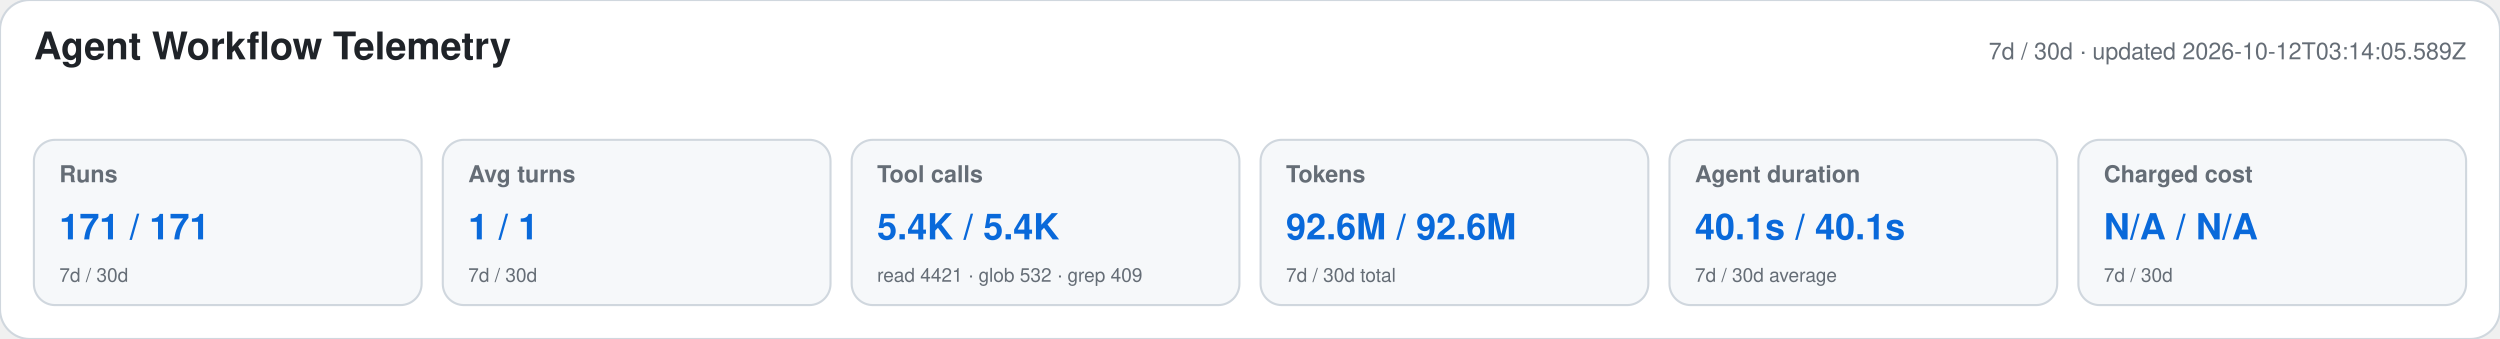
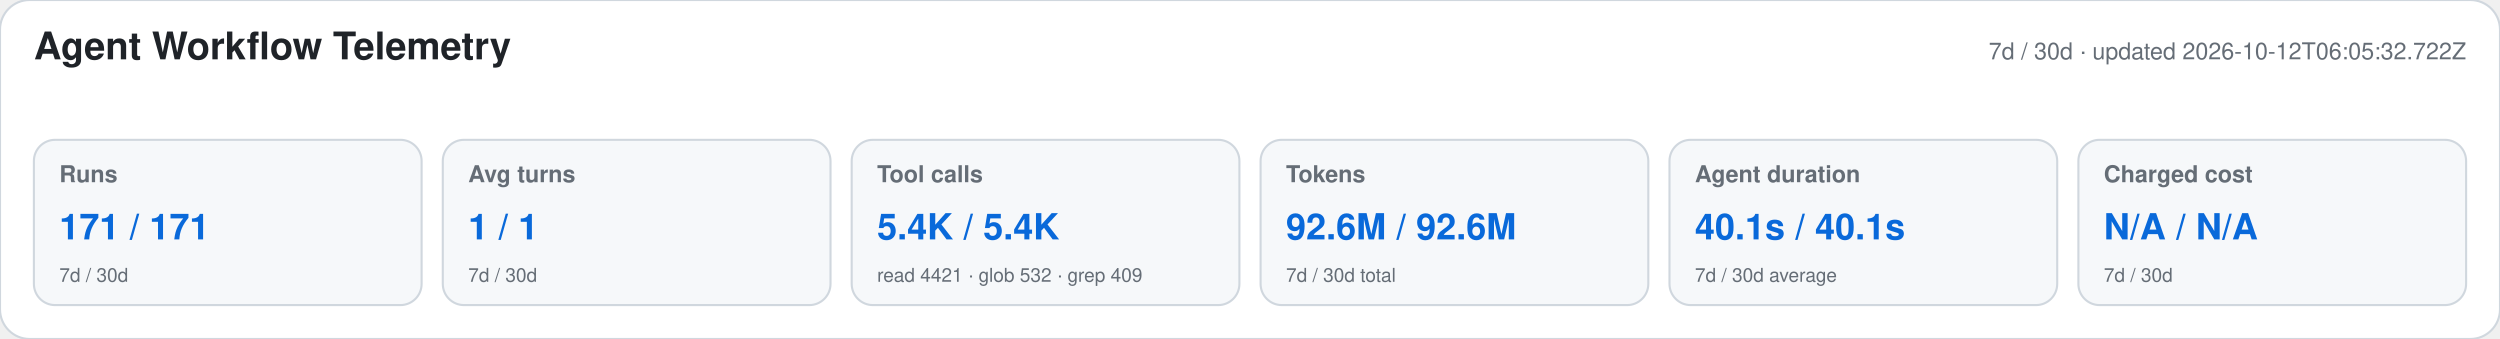
<svg xmlns="http://www.w3.org/2000/svg" width="1180" height="160" viewBox="0 0 1180 160" role="img" aria-labelledby="title desc">
  <style>text{font-family:-apple-system,BlinkMacSystemFont,"Segoe UI",Helvetica,Arial,sans-serif}.heading{font-size:18px;font-weight:650;fill:#1f2328}.meta,.label,.secondary{fill:#656d76}.meta,.label{font-size:11px}.label{font-weight:600}.primary{font-size:17px;font-weight:700;fill:#0969da}.secondary{font-size:9px}</style>
  <rect width="1180" height="160" rx="14" fill="#ffffff" stroke="#d0d7de" />
  <text x="16" y="28" class="heading">Agent Workflow Telemetry</text>
-   <text x="1164" y="28" text-anchor="end" class="meta">7d / 30d · updated 2026-10-12T03:14:05.589Z</text>
+   <text x="1164" y="28" text-anchor="end" class="meta">7d / 30d · updated 2026-10-12T06:05:32.722Z</text>
  <g>
    <rect x="16" y="66" width="183" height="78" rx="10" fill="#f6f8fa" stroke="#d0d7de" />
    <text x="28" y="86" class="label">Runs</text>
    <text x="28" y="113" class="primary">171 / 171</text>
    <text x="28" y="133" class="secondary">7d / 30d</text>
  </g>
  <g>
    <rect x="209" y="66" width="183" height="78" rx="10" fill="#f6f8fa" stroke="#d0d7de" />
    <text x="221" y="86" class="label">Avg turns</text>
    <text x="221" y="113" class="primary">1 / 1</text>
    <text x="221" y="133" class="secondary">7d / 30d</text>
  </g>
  <g>
    <rect x="402" y="66" width="183" height="78" rx="10" fill="#f6f8fa" stroke="#d0d7de" />
    <text x="414" y="86" class="label">Tool calls</text>
    <text x="414" y="113" class="primary">5.4K / 5.4K</text>
    <text x="414" y="133" class="secondary">read 4421 · glob 532 · grep 409</text>
  </g>
  <g>
    <rect x="595" y="66" width="183" height="78" rx="10" fill="#f6f8fa" stroke="#d0d7de" />
    <text x="607" y="86" class="label">Tokens</text>
    <text x="607" y="113" class="primary">92.6M / 92.6M</text>
    <text x="607" y="133" class="secondary">7d / 30d total</text>
  </g>
  <g>
    <rect x="788" y="66" width="183" height="78" rx="10" fill="#f6f8fa" stroke="#d0d7de" />
    <text x="800" y="86" class="label">Agent duration</text>
    <text x="800" y="113" class="primary">40.1s / 40.1s</text>
    <text x="800" y="133" class="secondary">7d / 30d average</text>
  </g>
  <g>
    <rect x="981" y="66" width="183" height="78" rx="10" fill="#f6f8fa" stroke="#d0d7de" />
    <text x="993" y="86" class="label">Charged cost</text>
    <text x="993" y="113" class="primary">N/A / N/A</text>
    <text x="993" y="133" class="secondary">7d / 30d</text>
  </g>
</svg>
